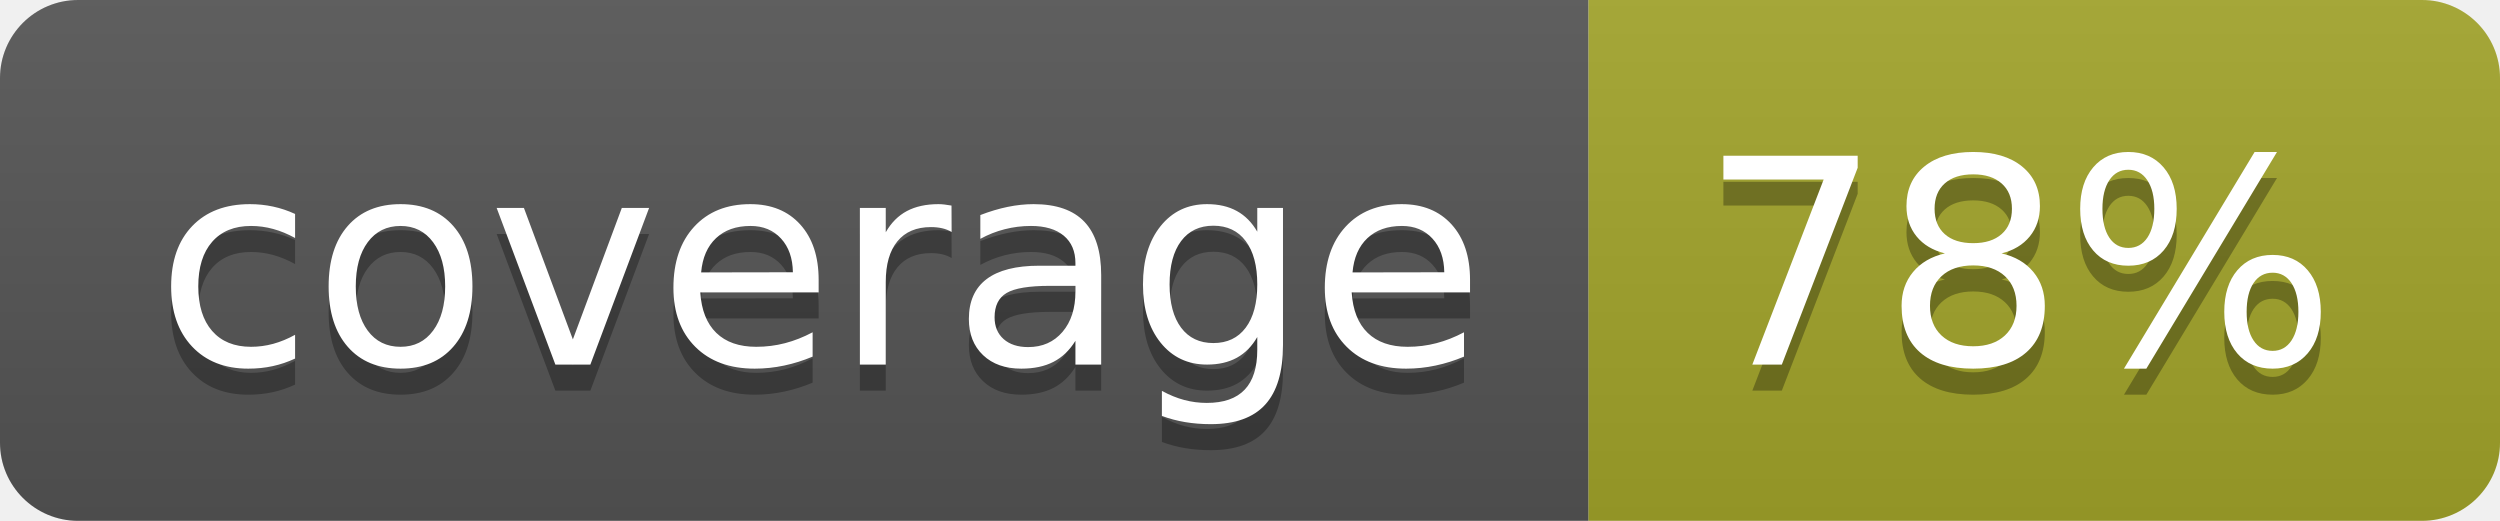
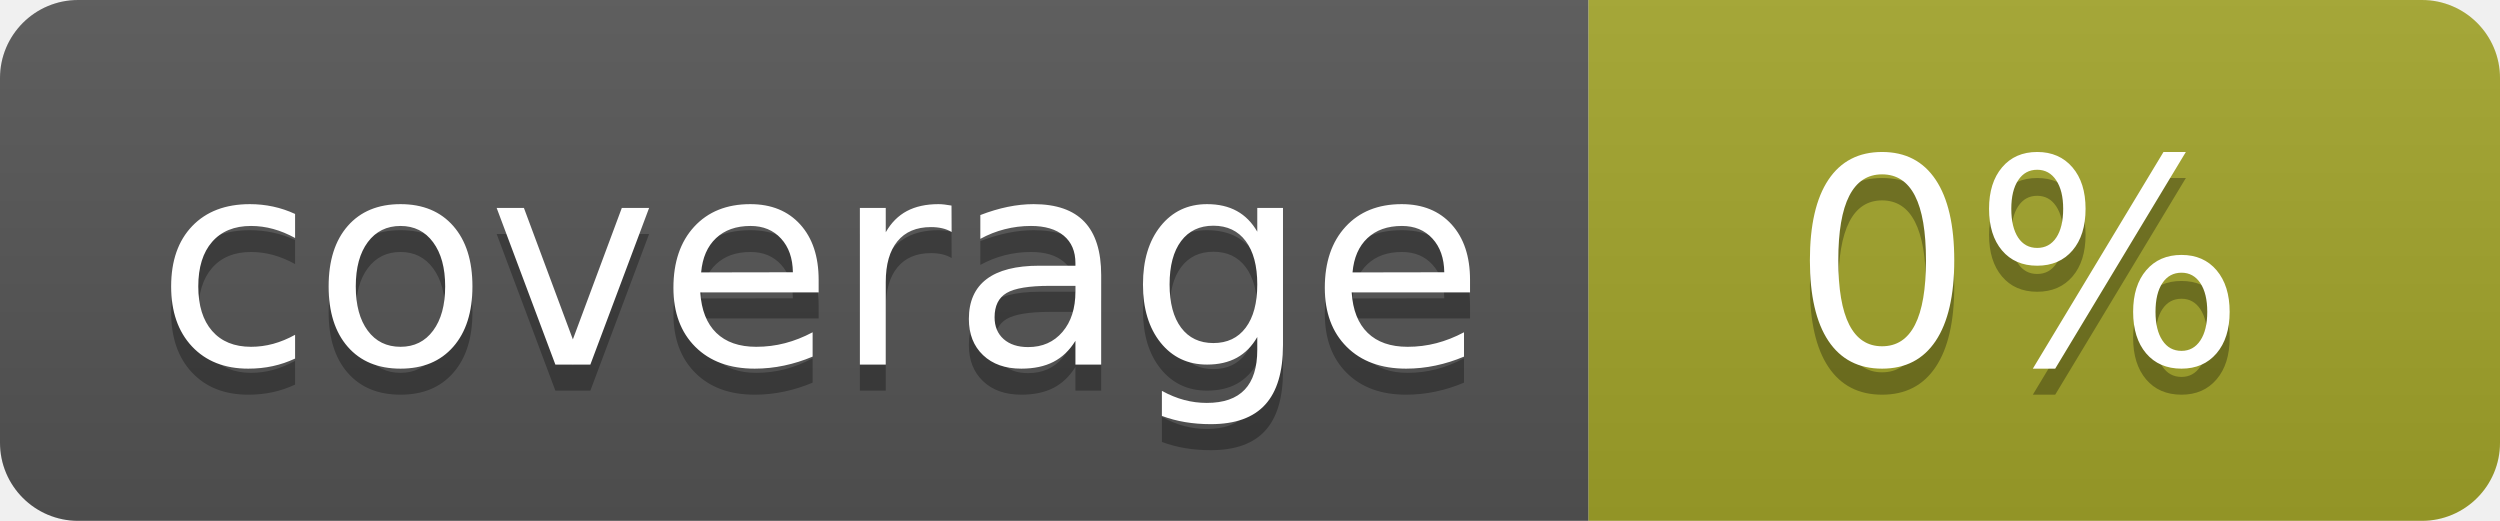
<svg xmlns="http://www.w3.org/2000/svg" width="96" height="20">
  <linearGradient id="b" x2="0" y2="100%">
    <stop offset="0" stop-color="#bbb" stop-opacity=".1" />
    <stop offset="1" stop-opacity=".1" />
  </linearGradient>
  <clipPath id="a">
    <rect width="96" height="20" rx="3" fill="#fff" />
  </clipPath>
  <g clip-path="url(#a)">
    <path fill="#555" d="M0 0h61v20H0z" />
    <path fill="#A3A52A" d="M61 0h35v20H61z" />
    <path fill="url(#b)" d="M0 0h96v20H0z" />
  </g>
  <g fill="#fff" text-anchor="middle" font-family="DejaVu Sans,Verdana,Geneva,sans-serif" font-size="110">
    <text x="315" y="150" fill="#010101" fill-opacity=".3" transform="scale(.1)" textLength="510">coverage</text>
    <text x="315" y="140" transform="scale(.1)" textLength="510">coverage</text>
-     <text x="775" y="150" fill="#010101" fill-opacity=".3" transform="scale(.1)" textLength="250">78%</text>
-     <text x="775" y="140" transform="scale(.1)" textLength="250">78%</text>
+     <text x="775" y="150" fill="#010101" fill-opacity=".3" transform="scale(.1)" textLength="250">0%</text>
+     <text x="775" y="140" transform="scale(.1)" textLength="250">0%</text>
  </g>
</svg>
